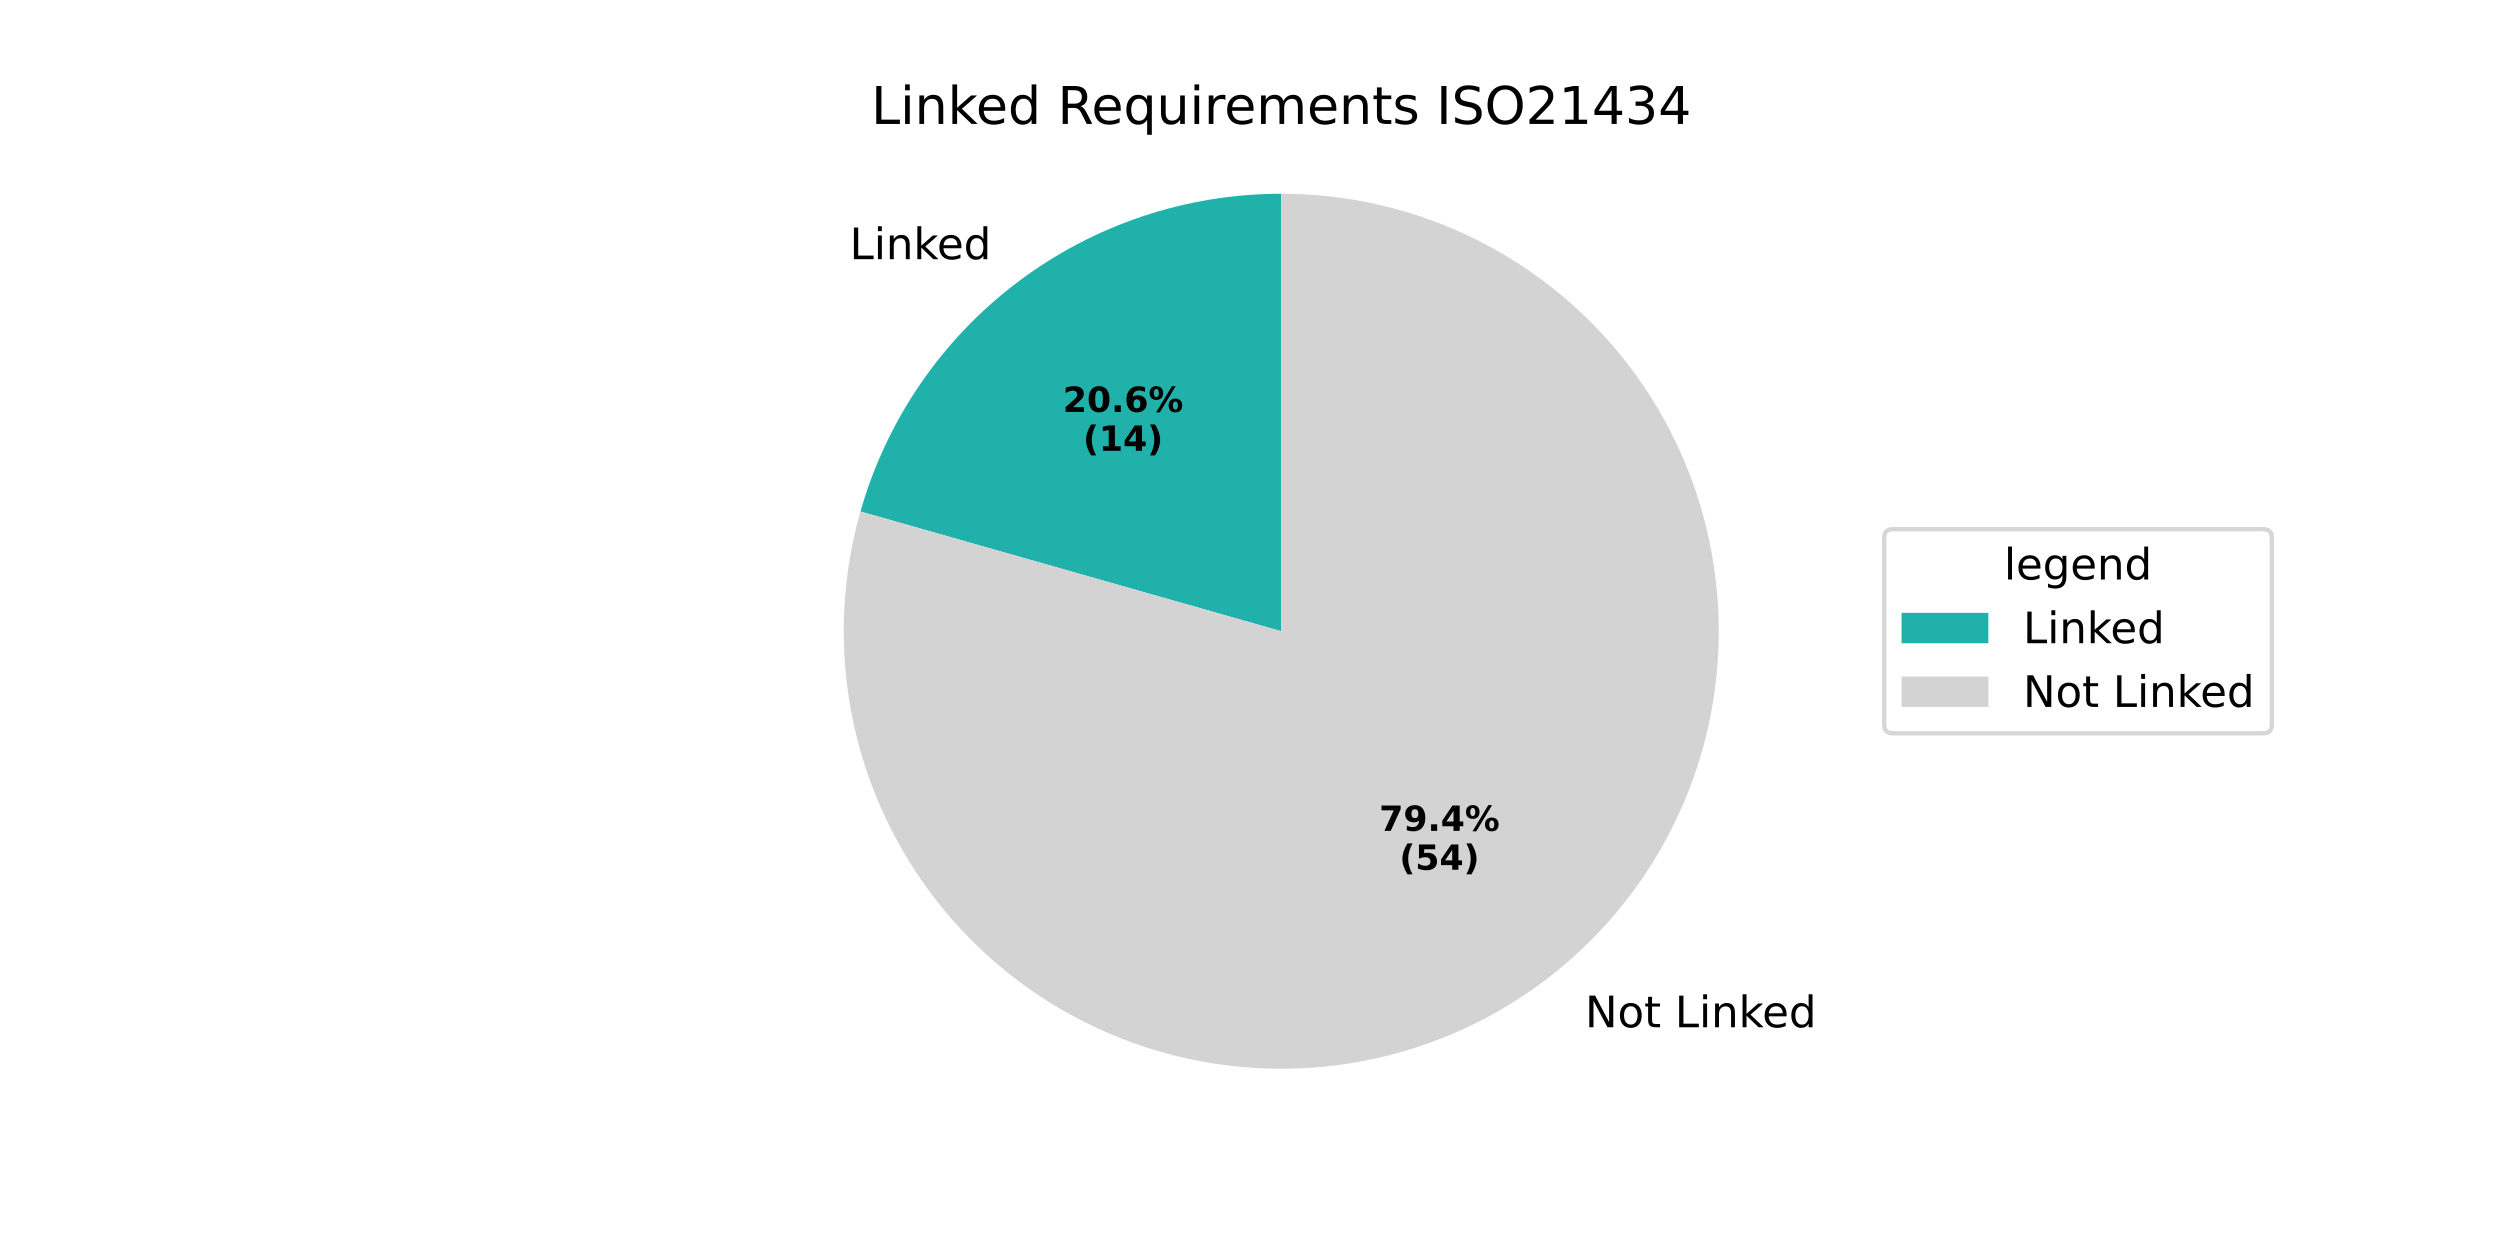
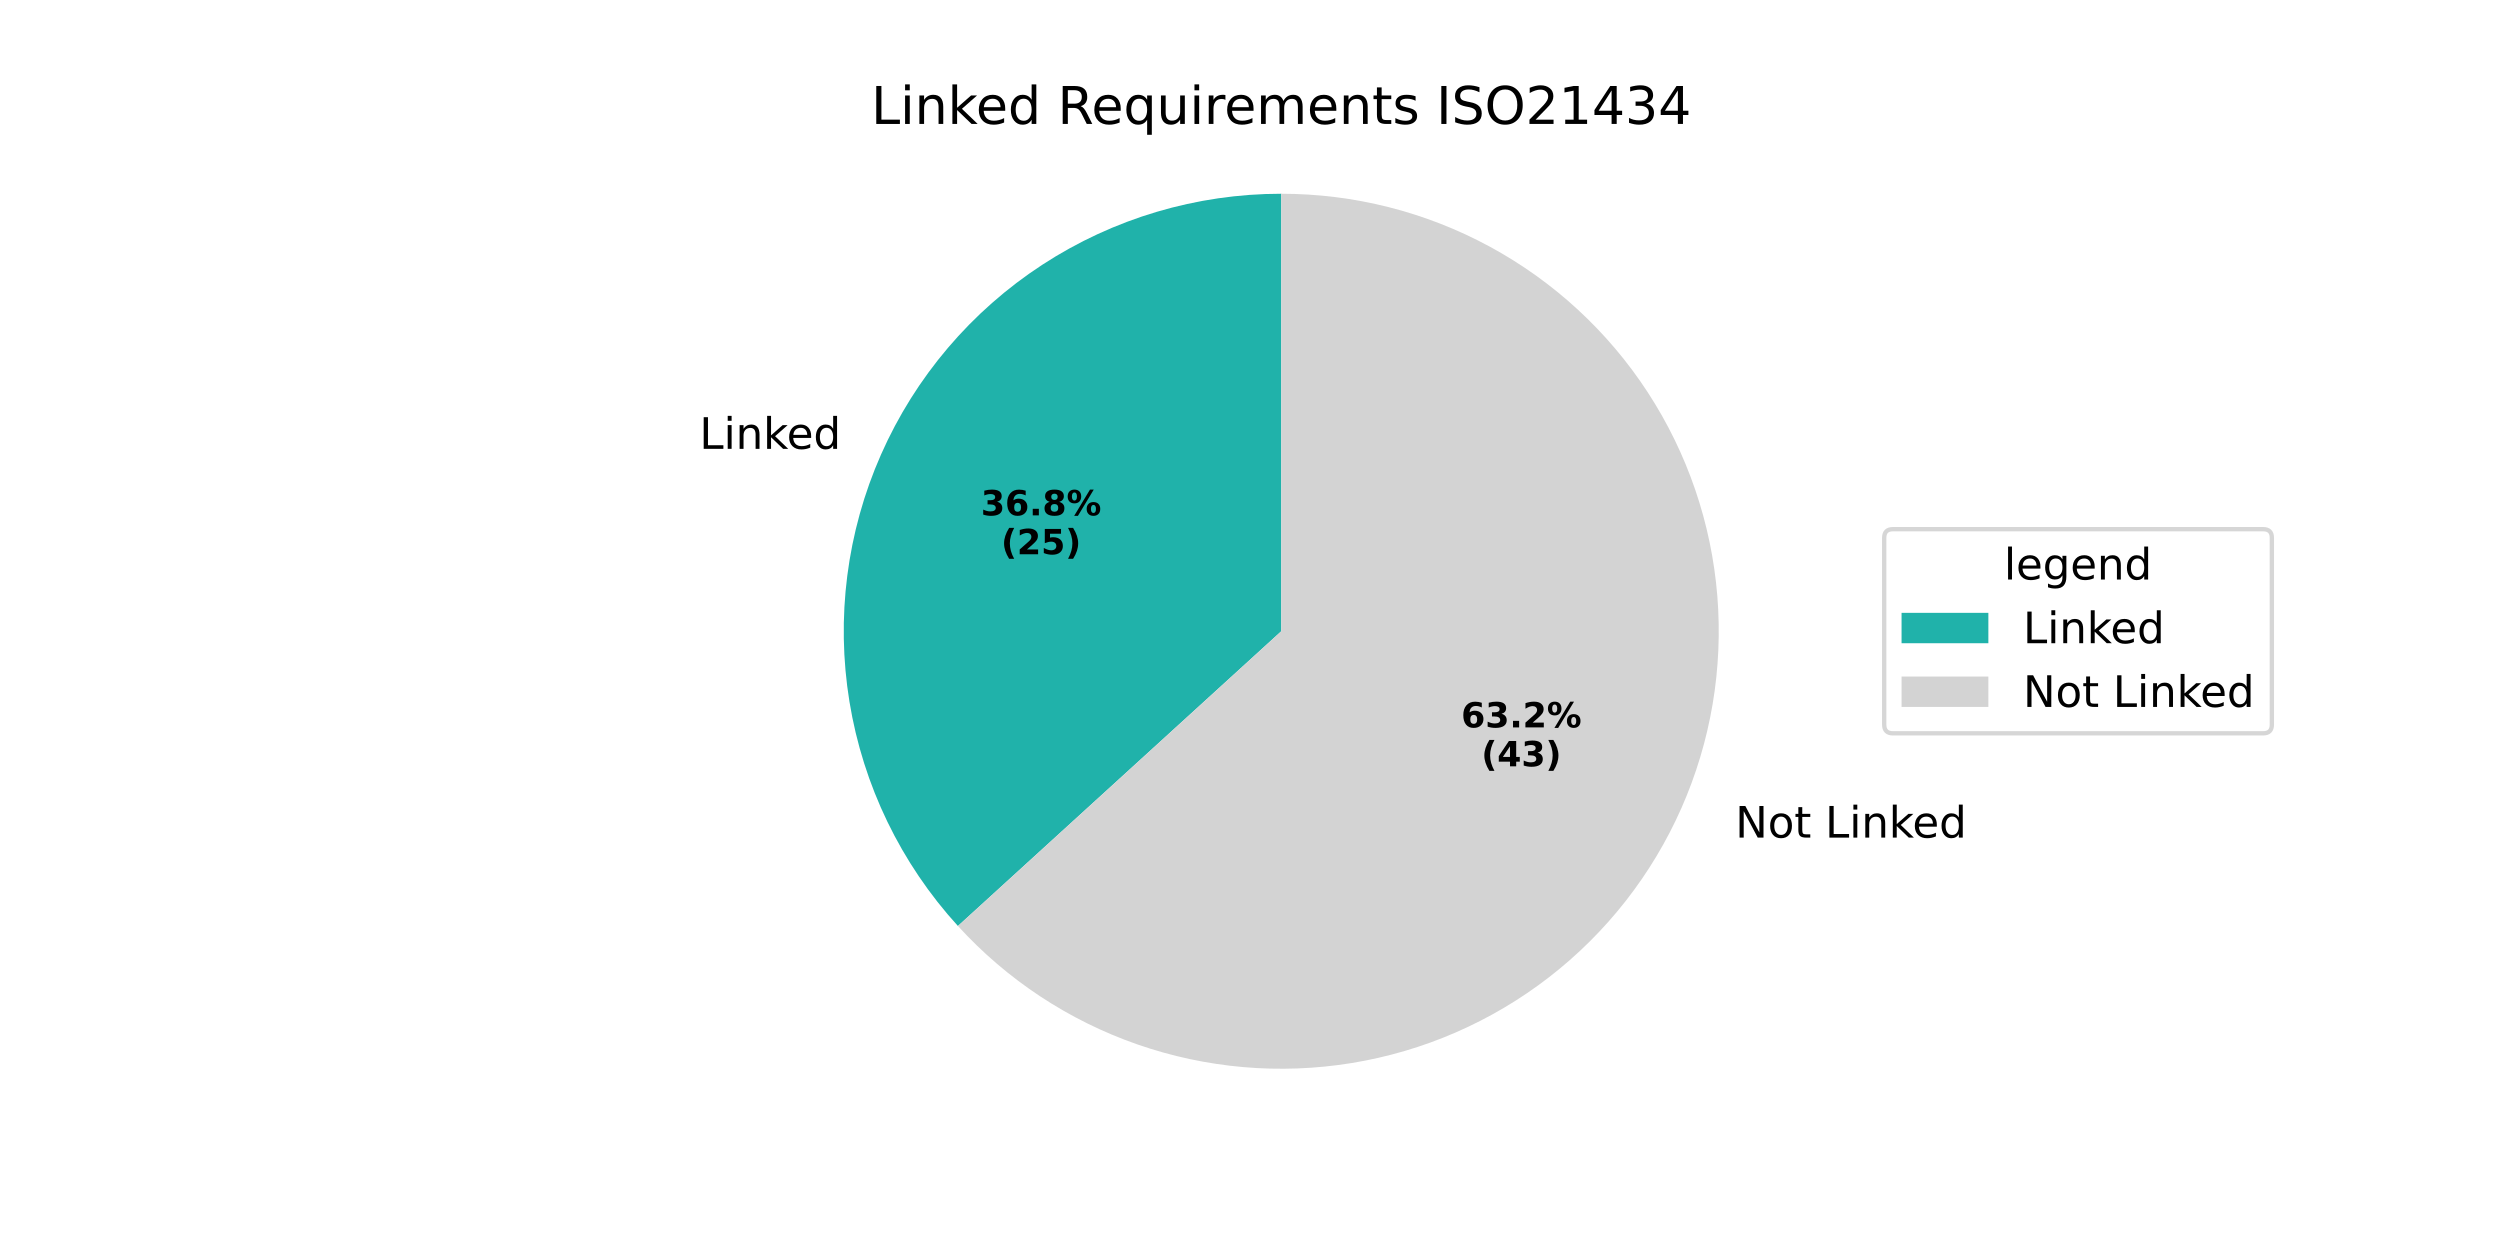
<svg xmlns="http://www.w3.org/2000/svg" xmlns:xlink="http://www.w3.org/1999/xlink" width="576pt" height="288pt" viewBox="0 0 576 288" version="1.1">
  <defs>
    <style type="text/css">*{stroke-linejoin: round; stroke-linecap: butt}</style>
  </defs>
  <g id="figure_1">
    <g id="patch_1">
      <path d="M 0 288  L 576 288  L 576 0  L 0 0  z " style="fill: #ffffff" />
    </g>
    <g id="axes_1">
      <g id="patch_2">
-         <path d="M 295.2 44.64  C 273.28 44.64 251.947 51.79 234.454 65  C 216.962 78.21 204.247 96.772 198.248 117.855  L 295.2 145.44  z " style="fill: #20b2aa" />
+         <path d="M 295.2 44.64  C 275.662 44.64 256.539 50.32 240.17 60.987  C 223.801 71.653 210.88 86.852 202.989 104.725  C 195.097 122.598 192.569 142.386 195.715 161.668  C 198.86 180.951 207.545 198.91 220.708 213.349  L 295.2 145.44  z " style="fill: #20b2aa" />
      </g>
      <g id="patch_3">
-         <path d="M 198.248 117.855  C 195.375 127.953 194.097 138.439 194.461 148.932  C 194.824 159.425 196.825 169.797 200.391 179.672  C 203.956 189.548 209.043 198.806 215.467 207.111  C 221.89 215.416 229.572 222.666 238.234 228.6  C 246.896 234.533 256.432 239.077 266.497 242.067  C 276.562 245.057 287.032 246.456 297.528 246.213  C 308.025 245.971 318.419 244.09 328.335 240.638  C 338.251 237.187 347.567 232.207 355.946 225.88  C 364.324 219.553 371.663 211.955 377.696 203.362  C 383.729 194.77 388.383 185.287 391.489 175.257  C 394.595 165.228 396.115 154.774 395.993 144.276  C 395.872 133.777 394.111 123.362 390.775 113.407  C 387.438 103.452 382.566 94.079 376.336 85.628  C 370.106 77.176 362.594 69.75 354.071 63.618  C 345.549 57.486 336.12 52.723 326.127 49.502  C 316.134 46.28 305.699 44.64 295.2 44.64  L 295.2 145.44  z " style="fill: #d3d3d3" />
+         <path d="M 220.708 213.349  C 232.007 225.744 246.224 235.125 262.065 240.638  C 277.905 246.152 294.874 247.626 311.428 244.925  C 327.982 242.225 343.603 235.435 356.87 225.173  C 370.138 214.912 380.636 201.499 387.411 186.155  C 394.186 170.812 397.025 154.017 395.671 137.299  C 394.316 120.581 388.81 104.463 379.653 90.41  C 370.497 76.358 357.976 64.81 343.229 56.818  C 328.483 48.826 311.973 44.64 295.2 44.64  L 295.2 145.44  z " style="fill: #d3d3d3" />
      </g>
      <g id="matplotlib.axis_1" />
      <g id="matplotlib.axis_2" />
      <g id="text_1">
-         <g transform="translate(195.7627 59.71523) scale(0.1 -0.1)">
+         <g transform="translate(161.1503 103.4126) scale(0.1 -0.1)">
          <defs>
            <path id="DejaVuSans-4c" d="M 628 4666  L 1259 4666  L 1259 531  L 3531 531  L 3531 0  L 628 0  L 628 4666  z " transform="scale(0.015625)" />
            <path id="DejaVuSans-69" d="M 603 3500  L 1178 3500  L 1178 0  L 603 0  L 603 3500  z M 603 4863  L 1178 4863  L 1178 4134  L 603 4134  L 603 4863  z " transform="scale(0.015625)" />
            <path id="DejaVuSans-6e" d="M 3513 2113  L 3513 0  L 2938 0  L 2938 2094  Q 2938 2591 2744 2837  Q 2550 3084 2163 3084  Q 1697 3084 1428 2787  Q 1159 2491 1159 1978  L 1159 0  L 581 0  L 581 3500  L 1159 3500  L 1159 2956  Q 1366 3272 1645 3428  Q 1925 3584 2291 3584  Q 2894 3584 3203 3211  Q 3513 2838 3513 2113  z " transform="scale(0.015625)" />
            <path id="DejaVuSans-6b" d="M 581 4863  L 1159 4863  L 1159 1991  L 2875 3500  L 3609 3500  L 1753 1863  L 3688 0  L 2938 0  L 1159 1709  L 1159 0  L 581 0  L 581 4863  z " transform="scale(0.015625)" />
            <path id="DejaVuSans-65" d="M 3597 1894  L 3597 1613  L 953 1613  Q 991 1019 1311 708  Q 1631 397 2203 397  Q 2534 397 2845 478  Q 3156 559 3463 722  L 3463 178  Q 3153 47 2828 -22  Q 2503 -91 2169 -91  Q 1331 -91 842 396  Q 353 884 353 1716  Q 353 2575 817 3079  Q 1281 3584 2069 3584  Q 2775 3584 3186 3129  Q 3597 2675 3597 1894  z M 3022 2063  Q 3016 2534 2758 2815  Q 2500 3097 2075 3097  Q 1594 3097 1305 2825  Q 1016 2553 972 2059  L 3022 2063  z " transform="scale(0.015625)" />
            <path id="DejaVuSans-64" d="M 2906 2969  L 2906 4863  L 3481 4863  L 3481 0  L 2906 0  L 2906 525  Q 2725 213 2448 61  Q 2172 -91 1784 -91  Q 1150 -91 751 415  Q 353 922 353 1747  Q 353 2572 751 3078  Q 1150 3584 1784 3584  Q 2172 3584 2448 3432  Q 2725 3281 2906 2969  z M 947 1747  Q 947 1113 1208 752  Q 1469 391 1925 391  Q 2381 391 2643 752  Q 2906 1113 2906 1747  Q 2906 2381 2643 2742  Q 2381 3103 1925 3103  Q 1469 3103 1208 2742  Q 947 2381 947 1747  z " transform="scale(0.015625)" />
          </defs>
          <use xlink:href="#DejaVuSans-4c" />
          <use xlink:href="#DejaVuSans-69" transform="translate(55.71289 0)" />
          <use xlink:href="#DejaVuSans-6e" transform="translate(83.49609 0)" />
          <use xlink:href="#DejaVuSans-6b" transform="translate(146.875 0)" />
          <use xlink:href="#DejaVuSans-65" transform="translate(201.1602 0)" />
          <use xlink:href="#DejaVuSans-64" transform="translate(262.6836 0)" />
        </g>
      </g>
      <g id="text_2">
-         <g transform="translate(244.8758 94.9043) scale(0.08 -0.08)">
-           <defs>
+         <g transform="translate(225.9963 118.7393) scale(0.08 -0.08)">
+           <defs>
+             <path id="DejaVuSans-Bold-33" d="M 2981 2516  Q 3453 2394 3698 2092  Q 3944 1791 3944 1325  Q 3944 631 3412 270  Q 2881 -91 1863 -91  Q 1503 -91 1142 -33  Q 781 25 428 141  L 428 1069  Q 766 900 1098 814  Q 1431 728 1753 728  Q 2231 728 2486 893  Q 2741 1059 2741 1369  Q 2741 1688 2480 1852  Q 2219 2016 1709 2016  L 1228 2016  L 1228 2791  L 1734 2791  Q 2188 2791 2409 2933  Q 2631 3075 2631 3366  Q 2631 3634 2415 3781  Q 2200 3928 1806 3928  Q 1516 3928 1219 3862  Q 922 3797 628 3669  L 628 4550  Q 984 4650 1334 4700  Q 1684 4750 2022 4750  Q 2931 4750 3382 4451  Q 3834 4153 3834 3553  Q 3834 3144 3618 2883  Q 3403 2622 2981 2516  z " transform="scale(0.015625)" />
+             <path id="DejaVuSans-Bold-36" d="M 2316 2303  Q 2000 2303 1842 2098  Q 1684 1894 1684 1484  Q 1684 1075 1842 870  Q 2000 666 2316 666  Q 2634 666 2792 870  Q 2950 1075 2950 1484  Q 2950 1894 2792 2098  Q 2634 2303 2316 2303  z M 3803 4544  L 3803 3681  Q 3506 3822 3243 3889  Q 2981 3956 2731 3956  Q 2194 3956 1894 3657  Q 1594 3359 1544 2772  Q 1750 2925 1990 3001  Q 2231 3078 2516 3078  Q 3231 3078 3670 2659  Q 4109 2241 4109 1563  Q 4109 813 3618 361  Q 3128 -91 2303 -91  Q 1394 -91 895 523  Q 397 1138 397 2266  Q 397 3422 980 4083  Q 1563 4744 2578 4744  Q 2900 4744 3203 4694  Q 3506 4644 3803 4544  z " transform="scale(0.015625)" />
+             <path id="DejaVuSans-Bold-2e" d="M 653 1209  L 1778 1209  L 1778 0  L 653 0  L 653 1209  z " transform="scale(0.015625)" />
+             <path id="DejaVuSans-Bold-38" d="M 2228 2088  Q 1891 2088 1709 1903  Q 1528 1719 1528 1375  Q 1528 1031 1709 848  Q 1891 666 2228 666  Q 2563 666 2741 848  Q 2919 1031 2919 1375  Q 2919 1722 2741 1905  Q 2563 2088 2228 2088  z M 1350 2484  Q 925 2613 709 2878  Q 494 3144 494 3541  Q 494 4131 934 4440  Q 1375 4750 2228 4750  Q 3075 4750 3515 4442  Q 3956 4134 3956 3541  Q 3956 3144 3739 2878  Q 3522 2613 3097 2484  Q 3572 2353 3814 2058  Q 4056 1763 4056 1313  Q 4056 619 3595 264  Q 3134 -91 2228 -91  Q 1319 -91 855 264  Q 391 619 391 1313  Q 391 1763 633 2058  Q 875 2353 1350 2484  z M 1631 3419  Q 1631 3141 1786 2991  Q 1941 2841 2228 2841  Q 2509 2841 2662 2991  Q 2816 3141 2816 3419  Q 2816 3697 2662 3845  Q 2509 3994 2228 3994  Q 1941 3994 1786 3844  Q 1631 3694 1631 3419  z " transform="scale(0.015625)" />
+             <path id="DejaVuSans-Bold-25" d="M 4959 1925  Q 4738 1925 4616 1733  Q 4494 1541 4494 1184  Q 4494 825 4614 633  Q 4734 441 4959 441  Q 5184 441 5303 633  Q 5422 825 5422 1184  Q 5422 1541 5301 1733  Q 5181 1925 4959 1925  z M 4959 2450  Q 5541 2450 5875 2112  Q 6209 1775 6209 1184  Q 6209 594 5875 251  Q 5541 -91 4959 -91  Q 4378 -91 4042 251  Q 3706 594 3706 1184  Q 3706 1772 4042 2111  Q 4378 2450 4959 2450  z M 2094 -91  L 1403 -91  L 4319 4750  L 5013 4750  L 2094 -91  z M 1453 4750  Q 2034 4750 2367 4411  Q 2700 4072 2700 3481  Q 2700 2891 2367 2550  Q 2034 2209 1453 2209  Q 872 2209 539 2550  Q 206 2891 206 3481  Q 206 4072 539 4411  Q 872 4750 1453 4750  z M 1453 4225  Q 1228 4225 1106 4031  Q 984 3838 984 3481  Q 984 3122 1106 2926  Q 1228 2731 1453 2731  Q 1678 2731 1798 2926  Q 1919 3122 1919 3481  Q 1919 3838 1797 4031  Q 1675 4225 1453 4225  z " transform="scale(0.015625)" />
+           </defs>
+           <use xlink:href="#DejaVuSans-Bold-33" />
+           <use xlink:href="#DejaVuSans-Bold-36" transform="translate(69.58008 0)" />
+           <use xlink:href="#DejaVuSans-Bold-2e" transform="translate(139.1602 0)" />
+           <use xlink:href="#DejaVuSans-Bold-38" transform="translate(177.1484 0)" />
+           <use xlink:href="#DejaVuSans-Bold-25" transform="translate(246.7285 0)" />
+         </g>
+         <g transform="translate(230.6506 127.6975) scale(0.08 -0.08)">
+           <defs>
+             <path id="DejaVuSans-Bold-28" d="M 2413 -844  L 1484 -844  Q 1006 -72 778 623  Q 550 1319 550 2003  Q 550 2688 779 3389  Q 1009 4091 1484 4856  L 2413 4856  Q 2013 4116 1813 3408  Q 1613 2700 1613 2009  Q 1613 1319 1811 609  Q 2009 -100 2413 -844  z " transform="scale(0.015625)" />
            <path id="DejaVuSans-Bold-32" d="M 1844 884  L 3897 884  L 3897 0  L 506 0  L 506 884  L 2209 2388  Q 2438 2594 2547 2791  Q 2656 2988 2656 3200  Q 2656 3528 2436 3728  Q 2216 3928 1850 3928  Q 1569 3928 1234 3808  Q 900 3688 519 3450  L 519 4475  Q 925 4609 1322 4679  Q 1719 4750 2100 4750  Q 2938 4750 3402 4381  Q 3866 4013 3866 3353  Q 3866 2972 3669 2642  Q 3472 2313 2841 1759  L 1844 884  z " transform="scale(0.015625)" />
-             <path id="DejaVuSans-Bold-30" d="M 2944 2338  Q 2944 3213 2780 3570  Q 2616 3928 2228 3928  Q 1841 3928 1675 3570  Q 1509 3213 1509 2338  Q 1509 1453 1675 1090  Q 1841 728 2228 728  Q 2613 728 2778 1090  Q 2944 1453 2944 2338  z M 4147 2328  Q 4147 1169 3647 539  Q 3147 -91 2228 -91  Q 1306 -91 806 539  Q 306 1169 306 2328  Q 306 3491 806 4120  Q 1306 4750 2228 4750  Q 3147 4750 3647 4120  Q 4147 3491 4147 2328  z " transform="scale(0.015625)" />
-             <path id="DejaVuSans-Bold-2e" d="M 653 1209  L 1778 1209  L 1778 0  L 653 0  L 653 1209  z " transform="scale(0.015625)" />
-             <path id="DejaVuSans-Bold-36" d="M 2316 2303  Q 2000 2303 1842 2098  Q 1684 1894 1684 1484  Q 1684 1075 1842 870  Q 2000 666 2316 666  Q 2634 666 2792 870  Q 2950 1075 2950 1484  Q 2950 1894 2792 2098  Q 2634 2303 2316 2303  z M 3803 4544  L 3803 3681  Q 3506 3822 3243 3889  Q 2981 3956 2731 3956  Q 2194 3956 1894 3657  Q 1594 3359 1544 2772  Q 1750 2925 1990 3001  Q 2231 3078 2516 3078  Q 3231 3078 3670 2659  Q 4109 2241 4109 1563  Q 4109 813 3618 361  Q 3128 -91 2303 -91  Q 1394 -91 895 523  Q 397 1138 397 2266  Q 397 3422 980 4083  Q 1563 4744 2578 4744  Q 2900 4744 3203 4694  Q 3506 4644 3803 4544  z " transform="scale(0.015625)" />
-             <path id="DejaVuSans-Bold-25" d="M 4959 1925  Q 4738 1925 4616 1733  Q 4494 1541 4494 1184  Q 4494 825 4614 633  Q 4734 441 4959 441  Q 5184 441 5303 633  Q 5422 825 5422 1184  Q 5422 1541 5301 1733  Q 5181 1925 4959 1925  z M 4959 2450  Q 5541 2450 5875 2112  Q 6209 1775 6209 1184  Q 6209 594 5875 251  Q 5541 -91 4959 -91  Q 4378 -91 4042 251  Q 3706 594 3706 1184  Q 3706 1772 4042 2111  Q 4378 2450 4959 2450  z M 2094 -91  L 1403 -91  L 4319 4750  L 5013 4750  L 2094 -91  z M 1453 4750  Q 2034 4750 2367 4411  Q 2700 4072 2700 3481  Q 2700 2891 2367 2550  Q 2034 2209 1453 2209  Q 872 2209 539 2550  Q 206 2891 206 3481  Q 206 4072 539 4411  Q 872 4750 1453 4750  z M 1453 4225  Q 1228 4225 1106 4031  Q 984 3838 984 3481  Q 984 3122 1106 2926  Q 1228 2731 1453 2731  Q 1678 2731 1798 2926  Q 1919 3122 1919 3481  Q 1919 3838 1797 4031  Q 1675 4225 1453 4225  z " transform="scale(0.015625)" />
-           </defs>
-           <use xlink:href="#DejaVuSans-Bold-32" />
-           <use xlink:href="#DejaVuSans-Bold-30" transform="translate(69.58008 0)" />
-           <use xlink:href="#DejaVuSans-Bold-2e" transform="translate(139.1602 0)" />
-           <use xlink:href="#DejaVuSans-Bold-36" transform="translate(177.1484 0)" />
-           <use xlink:href="#DejaVuSans-Bold-25" transform="translate(246.7285 0)" />
-         </g>
-         <g transform="translate(249.5302 103.8625) scale(0.08 -0.08)">
-           <defs>
-             <path id="DejaVuSans-Bold-28" d="M 2413 -844  L 1484 -844  Q 1006 -72 778 623  Q 550 1319 550 2003  Q 550 2688 779 3389  Q 1009 4091 1484 4856  L 2413 4856  Q 2013 4116 1813 3408  Q 1613 2700 1613 2009  Q 1613 1319 1811 609  Q 2009 -100 2413 -844  z " transform="scale(0.015625)" />
-             <path id="DejaVuSans-Bold-31" d="M 750 831  L 1813 831  L 1813 3847  L 722 3622  L 722 4441  L 1806 4666  L 2950 4666  L 2950 831  L 4013 831  L 4013 0  L 750 0  L 750 831  z " transform="scale(0.015625)" />
-             <path id="DejaVuSans-Bold-34" d="M 2356 3675  L 1038 1722  L 2356 1722  L 2356 3675  z M 2156 4666  L 3494 4666  L 3494 1722  L 4159 1722  L 4159 850  L 3494 850  L 3494 0  L 2356 0  L 2356 850  L 288 850  L 288 1881  L 2156 4666  z " transform="scale(0.015625)" />
+             <path id="DejaVuSans-Bold-35" d="M 678 4666  L 3669 4666  L 3669 3781  L 1638 3781  L 1638 3059  Q 1775 3097 1914 3117  Q 2053 3138 2203 3138  Q 3056 3138 3531 2711  Q 4006 2284 4006 1522  Q 4006 766 3489 337  Q 2972 -91 2053 -91  Q 1656 -91 1267 -14  Q 878 63 494 219  L 494 1166  Q 875 947 1217 837  Q 1559 728 1863 728  Q 2300 728 2551 942  Q 2803 1156 2803 1522  Q 2803 1891 2551 2103  Q 2300 2316 1863 2316  Q 1603 2316 1309 2248  Q 1016 2181 678 2041  L 678 4666  z " transform="scale(0.015625)" />
            <path id="DejaVuSans-Bold-29" d="M 513 -844  Q 913 -100 1113 609  Q 1313 1319 1313 2009  Q 1313 2700 1113 3408  Q 913 4116 513 4856  L 1441 4856  Q 1916 4091 2145 3389  Q 2375 2688 2375 2003  Q 2375 1319 2147 623  Q 1919 -72 1441 -844  L 513 -844  z " transform="scale(0.015625)" />
          </defs>
          <use xlink:href="#DejaVuSans-Bold-28" />
-           <use xlink:href="#DejaVuSans-Bold-31" transform="translate(45.70312 0)" />
-           <use xlink:href="#DejaVuSans-Bold-34" transform="translate(115.2832 0)" />
+           <use xlink:href="#DejaVuSans-Bold-32" transform="translate(45.70312 0)" />
+           <use xlink:href="#DejaVuSans-Bold-35" transform="translate(115.2832 0)" />
          <use xlink:href="#DejaVuSans-Bold-29" transform="translate(184.8633 0)" />
        </g>
      </g>
      <g id="text_3">
-         <g transform="translate(362.0201 236.6835) scale(0.1 -0.1)">
+         <g transform="translate(396.6323 192.9862) scale(0.1 -0.1)">
          <defs>
            <path id="DejaVuSans-20" transform="scale(0.015625)" />
            <path id="DejaVuSans-4e" d="M 628 4666  L 1478 4666  L 3547 763  L 3547 4666  L 4159 4666  L 4159 0  L 3309 0  L 1241 3903  L 1241 0  L 628 0  L 628 4666  z " transform="scale(0.015625)" />
            <path id="DejaVuSans-6f" d="M 1959 3097  Q 1497 3097 1228 2736  Q 959 2375 959 1747  Q 959 1119 1226 758  Q 1494 397 1959 397  Q 2419 397 2687 759  Q 2956 1122 2956 1747  Q 2956 2369 2687 2733  Q 2419 3097 1959 3097  z M 1959 3584  Q 2709 3584 3137 3096  Q 3566 2609 3566 1747  Q 3566 888 3137 398  Q 2709 -91 1959 -91  Q 1206 -91 779 398  Q 353 888 353 1747  Q 353 2609 779 3096  Q 1206 3584 1959 3584  z " transform="scale(0.015625)" />
            <path id="DejaVuSans-74" d="M 1172 4494  L 1172 3500  L 2356 3500  L 2356 3053  L 1172 3053  L 1172 1153  Q 1172 725 1289 603  Q 1406 481 1766 481  L 2356 481  L 2356 0  L 1766 0  Q 1100 0 847 248  Q 594 497 594 1153  L 594 3053  L 172 3053  L 172 3500  L 594 3500  L 594 4494  L 1172 4494  z " transform="scale(0.015625)" />
          </defs>
          <use xlink:href="#DejaVuSans-20" />
          <use xlink:href="#DejaVuSans-4e" transform="translate(31.78711 0)" />
          <use xlink:href="#DejaVuSans-6f" transform="translate(106.5918 0)" />
          <use xlink:href="#DejaVuSans-74" transform="translate(167.7734 0)" />
          <use xlink:href="#DejaVuSans-20" transform="translate(206.9824 0)" />
          <use xlink:href="#DejaVuSans-4c" transform="translate(238.7695 0)" />
          <use xlink:href="#DejaVuSans-69" transform="translate(294.4824 0)" />
          <use xlink:href="#DejaVuSans-6e" transform="translate(322.2656 0)" />
          <use xlink:href="#DejaVuSans-6b" transform="translate(385.6445 0)" />
          <use xlink:href="#DejaVuSans-65" transform="translate(439.9297 0)" />
          <use xlink:href="#DejaVuSans-64" transform="translate(501.4531 0)" />
        </g>
      </g>
      <g id="text_4">
-         <g transform="translate(317.7705 191.4325) scale(0.08 -0.08)">
-           <defs>
-             <path id="DejaVuSans-Bold-37" d="M 428 4666  L 3944 4666  L 3944 3988  L 2125 0  L 953 0  L 2675 3781  L 428 3781  L 428 4666  z " transform="scale(0.015625)" />
-             <path id="DejaVuSans-Bold-39" d="M 641 103  L 641 966  Q 928 831 1190 764  Q 1453 697 1709 697  Q 2247 697 2547 995  Q 2847 1294 2900 1881  Q 2688 1725 2447 1647  Q 2206 1569 1925 1569  Q 1209 1569 770 1986  Q 331 2403 331 3084  Q 331 3838 820 4291  Q 1309 4744 2131 4744  Q 3044 4744 3544 4128  Q 4044 3513 4044 2388  Q 4044 1231 3459 570  Q 2875 -91 1856 -91  Q 1528 -91 1228 -42  Q 928 6 641 103  z M 2125 2350  Q 2441 2350 2600 2554  Q 2759 2759 2759 3169  Q 2759 3575 2600 3781  Q 2441 3988 2125 3988  Q 1809 3988 1650 3781  Q 1491 3575 1491 3169  Q 1491 2759 1650 2554  Q 1809 2350 2125 2350  z " transform="scale(0.015625)" />
-           </defs>
-           <use xlink:href="#DejaVuSans-Bold-37" />
-           <use xlink:href="#DejaVuSans-Bold-39" transform="translate(69.58008 0)" />
+         <g transform="translate(336.6498 167.5976) scale(0.08 -0.08)">
+           <use xlink:href="#DejaVuSans-Bold-36" />
+           <use xlink:href="#DejaVuSans-Bold-33" transform="translate(69.58008 0)" />
          <use xlink:href="#DejaVuSans-Bold-2e" transform="translate(139.1602 0)" />
-           <use xlink:href="#DejaVuSans-Bold-34" transform="translate(177.1484 0)" />
+           <use xlink:href="#DejaVuSans-Bold-32" transform="translate(177.1484 0)" />
          <use xlink:href="#DejaVuSans-Bold-25" transform="translate(246.7285 0)" />
        </g>
-         <g transform="translate(322.4248 200.3907) scale(0.08 -0.08)">
-           <defs>
-             <path id="DejaVuSans-Bold-35" d="M 678 4666  L 3669 4666  L 3669 3781  L 1638 3781  L 1638 3059  Q 1775 3097 1914 3117  Q 2053 3138 2203 3138  Q 3056 3138 3531 2711  Q 4006 2284 4006 1522  Q 4006 766 3489 337  Q 2972 -91 2053 -91  Q 1656 -91 1267 -14  Q 878 63 494 219  L 494 1166  Q 875 947 1217 837  Q 1559 728 1863 728  Q 2300 728 2551 942  Q 2803 1156 2803 1522  Q 2803 1891 2551 2103  Q 2300 2316 1863 2316  Q 1603 2316 1309 2248  Q 1016 2181 678 2041  L 678 4666  z " transform="scale(0.015625)" />
+         <g transform="translate(341.3042 176.5558) scale(0.08 -0.08)">
+           <defs>
+             <path id="DejaVuSans-Bold-34" d="M 2356 3675  L 1038 1722  L 2356 1722  L 2356 3675  z M 2156 4666  L 3494 4666  L 3494 1722  L 4159 1722  L 4159 850  L 3494 850  L 3494 0  L 2356 0  L 2356 850  L 288 850  L 288 1881  L 2156 4666  z " transform="scale(0.015625)" />
          </defs>
          <use xlink:href="#DejaVuSans-Bold-28" />
-           <use xlink:href="#DejaVuSans-Bold-35" transform="translate(45.70312 0)" />
-           <use xlink:href="#DejaVuSans-Bold-34" transform="translate(115.2832 0)" />
+           <use xlink:href="#DejaVuSans-Bold-34" transform="translate(45.70312 0)" />
+           <use xlink:href="#DejaVuSans-Bold-33" transform="translate(115.2832 0)" />
          <use xlink:href="#DejaVuSans-Bold-29" transform="translate(184.8633 0)" />
        </g>
      </g>
      <g id="text_5">
        <g transform="translate(200.7169 28.56) scale(0.12 -0.12)">
          <defs>
            <path id="DejaVuSans-52" d="M 2841 2188  Q 3044 2119 3236 1894  Q 3428 1669 3622 1275  L 4263 0  L 3584 0  L 2988 1197  Q 2756 1666 2539 1819  Q 2322 1972 1947 1972  L 1259 1972  L 1259 0  L 628 0  L 628 4666  L 2053 4666  Q 2853 4666 3247 4331  Q 3641 3997 3641 3322  Q 3641 2881 3436 2590  Q 3231 2300 2841 2188  z M 1259 4147  L 1259 2491  L 2053 2491  Q 2509 2491 2742 2702  Q 2975 2913 2975 3322  Q 2975 3731 2742 3939  Q 2509 4147 2053 4147  L 1259 4147  z " transform="scale(0.015625)" />
            <path id="DejaVuSans-71" d="M 947 1747  Q 947 1113 1208 752  Q 1469 391 1925 391  Q 2381 391 2643 752  Q 2906 1113 2906 1747  Q 2906 2381 2643 2742  Q 2381 3103 1925 3103  Q 1469 3103 1208 2742  Q 947 2381 947 1747  z M 2906 525  Q 2725 213 2448 61  Q 2172 -91 1784 -91  Q 1150 -91 751 415  Q 353 922 353 1747  Q 353 2572 751 3078  Q 1150 3584 1784 3584  Q 2172 3584 2448 3432  Q 2725 3281 2906 2969  L 2906 3500  L 3481 3500  L 3481 -1331  L 2906 -1331  L 2906 525  z " transform="scale(0.015625)" />
            <path id="DejaVuSans-75" d="M 544 1381  L 544 3500  L 1119 3500  L 1119 1403  Q 1119 906 1312 657  Q 1506 409 1894 409  Q 2359 409 2629 706  Q 2900 1003 2900 1516  L 2900 3500  L 3475 3500  L 3475 0  L 2900 0  L 2900 538  Q 2691 219 2414 64  Q 2138 -91 1772 -91  Q 1169 -91 856 284  Q 544 659 544 1381  z M 1991 3584  L 1991 3584  z " transform="scale(0.015625)" />
            <path id="DejaVuSans-72" d="M 2631 2963  Q 2534 3019 2420 3045  Q 2306 3072 2169 3072  Q 1681 3072 1420 2755  Q 1159 2438 1159 1844  L 1159 0  L 581 0  L 581 3500  L 1159 3500  L 1159 2956  Q 1341 3275 1631 3429  Q 1922 3584 2338 3584  Q 2397 3584 2469 3576  Q 2541 3569 2628 3553  L 2631 2963  z " transform="scale(0.015625)" />
            <path id="DejaVuSans-6d" d="M 3328 2828  Q 3544 3216 3844 3400  Q 4144 3584 4550 3584  Q 5097 3584 5394 3201  Q 5691 2819 5691 2113  L 5691 0  L 5113 0  L 5113 2094  Q 5113 2597 4934 2840  Q 4756 3084 4391 3084  Q 3944 3084 3684 2787  Q 3425 2491 3425 1978  L 3425 0  L 2847 0  L 2847 2094  Q 2847 2600 2669 2842  Q 2491 3084 2119 3084  Q 1678 3084 1418 2786  Q 1159 2488 1159 1978  L 1159 0  L 581 0  L 581 3500  L 1159 3500  L 1159 2956  Q 1356 3278 1631 3431  Q 1906 3584 2284 3584  Q 2666 3584 2933 3390  Q 3200 3197 3328 2828  z " transform="scale(0.015625)" />
            <path id="DejaVuSans-73" d="M 2834 3397  L 2834 2853  Q 2591 2978 2328 3040  Q 2066 3103 1784 3103  Q 1356 3103 1142 2972  Q 928 2841 928 2578  Q 928 2378 1081 2264  Q 1234 2150 1697 2047  L 1894 2003  Q 2506 1872 2764 1633  Q 3022 1394 3022 966  Q 3022 478 2636 193  Q 2250 -91 1575 -91  Q 1294 -91 989 -36  Q 684 19 347 128  L 347 722  Q 666 556 975 473  Q 1284 391 1588 391  Q 1994 391 2212 530  Q 2431 669 2431 922  Q 2431 1156 2273 1281  Q 2116 1406 1581 1522  L 1381 1569  Q 847 1681 609 1914  Q 372 2147 372 2553  Q 372 3047 722 3315  Q 1072 3584 1716 3584  Q 2034 3584 2315 3537  Q 2597 3491 2834 3397  z " transform="scale(0.015625)" />
            <path id="DejaVuSans-49" d="M 628 4666  L 1259 4666  L 1259 0  L 628 0  L 628 4666  z " transform="scale(0.015625)" />
            <path id="DejaVuSans-53" d="M 3425 4513  L 3425 3897  Q 3066 4069 2747 4153  Q 2428 4238 2131 4238  Q 1616 4238 1336 4038  Q 1056 3838 1056 3469  Q 1056 3159 1242 3001  Q 1428 2844 1947 2747  L 2328 2669  Q 3034 2534 3370 2195  Q 3706 1856 3706 1288  Q 3706 609 3251 259  Q 2797 -91 1919 -91  Q 1588 -91 1214 -16  Q 841 59 441 206  L 441 856  Q 825 641 1194 531  Q 1563 422 1919 422  Q 2459 422 2753 634  Q 3047 847 3047 1241  Q 3047 1584 2836 1778  Q 2625 1972 2144 2069  L 1759 2144  Q 1053 2284 737 2584  Q 422 2884 422 3419  Q 422 4038 858 4394  Q 1294 4750 2059 4750  Q 2388 4750 2728 4690  Q 3069 4631 3425 4513  z " transform="scale(0.015625)" />
            <path id="DejaVuSans-4f" d="M 2522 4238  Q 1834 4238 1429 3725  Q 1025 3213 1025 2328  Q 1025 1447 1429 934  Q 1834 422 2522 422  Q 3209 422 3611 934  Q 4013 1447 4013 2328  Q 4013 3213 3611 3725  Q 3209 4238 2522 4238  z M 2522 4750  Q 3503 4750 4090 4092  Q 4678 3434 4678 2328  Q 4678 1225 4090 567  Q 3503 -91 2522 -91  Q 1538 -91 948 565  Q 359 1222 359 2328  Q 359 3434 948 4092  Q 1538 4750 2522 4750  z " transform="scale(0.015625)" />
            <path id="DejaVuSans-32" d="M 1228 531  L 3431 531  L 3431 0  L 469 0  L 469 531  Q 828 903 1448 1529  Q 2069 2156 2228 2338  Q 2531 2678 2651 2914  Q 2772 3150 2772 3378  Q 2772 3750 2511 3984  Q 2250 4219 1831 4219  Q 1534 4219 1204 4116  Q 875 4013 500 3803  L 500 4441  Q 881 4594 1212 4672  Q 1544 4750 1819 4750  Q 2544 4750 2975 4387  Q 3406 4025 3406 3419  Q 3406 3131 3298 2873  Q 3191 2616 2906 2266  Q 2828 2175 2409 1742  Q 1991 1309 1228 531  z " transform="scale(0.015625)" />
            <path id="DejaVuSans-31" d="M 794 531  L 1825 531  L 1825 4091  L 703 3866  L 703 4441  L 1819 4666  L 2450 4666  L 2450 531  L 3481 531  L 3481 0  L 794 0  L 794 531  z " transform="scale(0.015625)" />
            <path id="DejaVuSans-34" d="M 2419 4116  L 825 1625  L 2419 1625  L 2419 4116  z M 2253 4666  L 3047 4666  L 3047 1625  L 3713 1625  L 3713 1100  L 3047 1100  L 3047 0  L 2419 0  L 2419 1100  L 313 1100  L 313 1709  L 2253 4666  z " transform="scale(0.015625)" />
            <path id="DejaVuSans-33" d="M 2597 2516  Q 3050 2419 3304 2112  Q 3559 1806 3559 1356  Q 3559 666 3084 287  Q 2609 -91 1734 -91  Q 1441 -91 1130 -33  Q 819 25 488 141  L 488 750  Q 750 597 1062 519  Q 1375 441 1716 441  Q 2309 441 2620 675  Q 2931 909 2931 1356  Q 2931 1769 2642 2001  Q 2353 2234 1838 2234  L 1294 2234  L 1294 2753  L 1863 2753  Q 2328 2753 2575 2939  Q 2822 3125 2822 3475  Q 2822 3834 2567 4026  Q 2313 4219 1838 4219  Q 1578 4219 1281 4162  Q 984 4106 628 3988  L 628 4550  Q 988 4650 1302 4700  Q 1616 4750 1894 4750  Q 2613 4750 3031 4423  Q 3450 4097 3450 3541  Q 3450 3153 3228 2886  Q 3006 2619 2597 2516  z " transform="scale(0.015625)" />
          </defs>
          <use xlink:href="#DejaVuSans-4c" />
          <use xlink:href="#DejaVuSans-69" transform="translate(55.71289 0)" />
          <use xlink:href="#DejaVuSans-6e" transform="translate(83.49609 0)" />
          <use xlink:href="#DejaVuSans-6b" transform="translate(146.875 0)" />
          <use xlink:href="#DejaVuSans-65" transform="translate(201.1602 0)" />
          <use xlink:href="#DejaVuSans-64" transform="translate(262.6836 0)" />
          <use xlink:href="#DejaVuSans-20" transform="translate(326.1602 0)" />
          <use xlink:href="#DejaVuSans-52" transform="translate(357.9473 0)" />
          <use xlink:href="#DejaVuSans-65" transform="translate(422.9297 0)" />
          <use xlink:href="#DejaVuSans-71" transform="translate(484.4531 0)" />
          <use xlink:href="#DejaVuSans-75" transform="translate(547.9297 0)" />
          <use xlink:href="#DejaVuSans-69" transform="translate(611.3086 0)" />
          <use xlink:href="#DejaVuSans-72" transform="translate(639.0918 0)" />
          <use xlink:href="#DejaVuSans-65" transform="translate(677.9551 0)" />
          <use xlink:href="#DejaVuSans-6d" transform="translate(739.4785 0)" />
          <use xlink:href="#DejaVuSans-65" transform="translate(836.8906 0)" />
          <use xlink:href="#DejaVuSans-6e" transform="translate(898.4141 0)" />
          <use xlink:href="#DejaVuSans-74" transform="translate(961.793 0)" />
          <use xlink:href="#DejaVuSans-73" transform="translate(1001.002 0)" />
          <use xlink:href="#DejaVuSans-20" transform="translate(1053.102 0)" />
          <use xlink:href="#DejaVuSans-49" transform="translate(1084.889 0)" />
          <use xlink:href="#DejaVuSans-53" transform="translate(1114.381 0)" />
          <use xlink:href="#DejaVuSans-4f" transform="translate(1177.857 0)" />
          <use xlink:href="#DejaVuSans-32" transform="translate(1256.568 0)" />
          <use xlink:href="#DejaVuSans-31" transform="translate(1320.191 0)" />
          <use xlink:href="#DejaVuSans-34" transform="translate(1383.814 0)" />
          <use xlink:href="#DejaVuSans-33" transform="translate(1447.438 0)" />
          <use xlink:href="#DejaVuSans-34" transform="translate(1511.061 0)" />
        </g>
      </g>
      <g id="legend_1">
        <g id="patch_4">
          <path d="M 436.12 168.957  L 521.436 168.957  Q 523.436 168.957 523.436 166.957  L 523.436 123.923  Q 523.436 121.923 521.436 121.923  L 436.12 121.923  Q 434.12 121.923 434.12 123.923  L 434.12 166.957  Q 434.12 168.957 436.12 168.957  z " style="fill: #ffffff; opacity: 0.8; stroke: #cccccc; stroke-linejoin: miter" />
        </g>
        <g id="text_6">
          <g transform="translate(461.7184 133.5213) scale(0.1 -0.1)">
            <defs>
              <path id="DejaVuSans-6c" d="M 603 4863  L 1178 4863  L 1178 0  L 603 0  L 603 4863  z " transform="scale(0.015625)" />
              <path id="DejaVuSans-67" d="M 2906 1791  Q 2906 2416 2648 2759  Q 2391 3103 1925 3103  Q 1463 3103 1205 2759  Q 947 2416 947 1791  Q 947 1169 1205 825  Q 1463 481 1925 481  Q 2391 481 2648 825  Q 2906 1169 2906 1791  z M 3481 434  Q 3481 -459 3084 -895  Q 2688 -1331 1869 -1331  Q 1566 -1331 1297 -1286  Q 1028 -1241 775 -1147  L 775 -588  Q 1028 -725 1275 -790  Q 1522 -856 1778 -856  Q 2344 -856 2625 -561  Q 2906 -266 2906 331  L 2906 616  Q 2728 306 2450 153  Q 2172 0 1784 0  Q 1141 0 747 490  Q 353 981 353 1791  Q 353 2603 747 3093  Q 1141 3584 1784 3584  Q 2172 3584 2450 3431  Q 2728 3278 2906 2969  L 2906 3500  L 3481 3500  L 3481 434  z " transform="scale(0.015625)" />
            </defs>
            <use xlink:href="#DejaVuSans-6c" />
            <use xlink:href="#DejaVuSans-65" transform="translate(27.7832 0)" />
            <use xlink:href="#DejaVuSans-67" transform="translate(89.30664 0)" />
            <use xlink:href="#DejaVuSans-65" transform="translate(152.7832 0)" />
            <use xlink:href="#DejaVuSans-6e" transform="translate(214.3066 0)" />
            <use xlink:href="#DejaVuSans-64" transform="translate(277.6855 0)" />
          </g>
        </g>
        <g id="patch_5">
          <path d="M 438.12 148.199  L 458.12 148.199  L 458.12 141.199  L 438.12 141.199  z " style="fill: #20b2aa" />
        </g>
        <g id="text_7">
          <g transform="translate(466.12 148.1994) scale(0.1 -0.1)">
            <use xlink:href="#DejaVuSans-4c" />
            <use xlink:href="#DejaVuSans-69" transform="translate(55.71289 0)" />
            <use xlink:href="#DejaVuSans-6e" transform="translate(83.49609 0)" />
            <use xlink:href="#DejaVuSans-6b" transform="translate(146.875 0)" />
            <use xlink:href="#DejaVuSans-65" transform="translate(201.1602 0)" />
            <use xlink:href="#DejaVuSans-64" transform="translate(262.6836 0)" />
          </g>
        </g>
        <g id="patch_6">
          <path d="M 438.12 162.877  L 458.12 162.877  L 458.12 155.877  L 438.12 155.877  z " style="fill: #d3d3d3" />
        </g>
        <g id="text_8">
          <g transform="translate(466.12 162.8775) scale(0.1 -0.1)">
            <use xlink:href="#DejaVuSans-4e" />
            <use xlink:href="#DejaVuSans-6f" transform="translate(74.80469 0)" />
            <use xlink:href="#DejaVuSans-74" transform="translate(135.9863 0)" />
            <use xlink:href="#DejaVuSans-20" transform="translate(175.1953 0)" />
            <use xlink:href="#DejaVuSans-4c" transform="translate(206.9824 0)" />
            <use xlink:href="#DejaVuSans-69" transform="translate(262.6953 0)" />
            <use xlink:href="#DejaVuSans-6e" transform="translate(290.4785 0)" />
            <use xlink:href="#DejaVuSans-6b" transform="translate(353.8574 0)" />
            <use xlink:href="#DejaVuSans-65" transform="translate(408.1426 0)" />
            <use xlink:href="#DejaVuSans-64" transform="translate(469.666 0)" />
          </g>
        </g>
      </g>
    </g>
  </g>
</svg>
